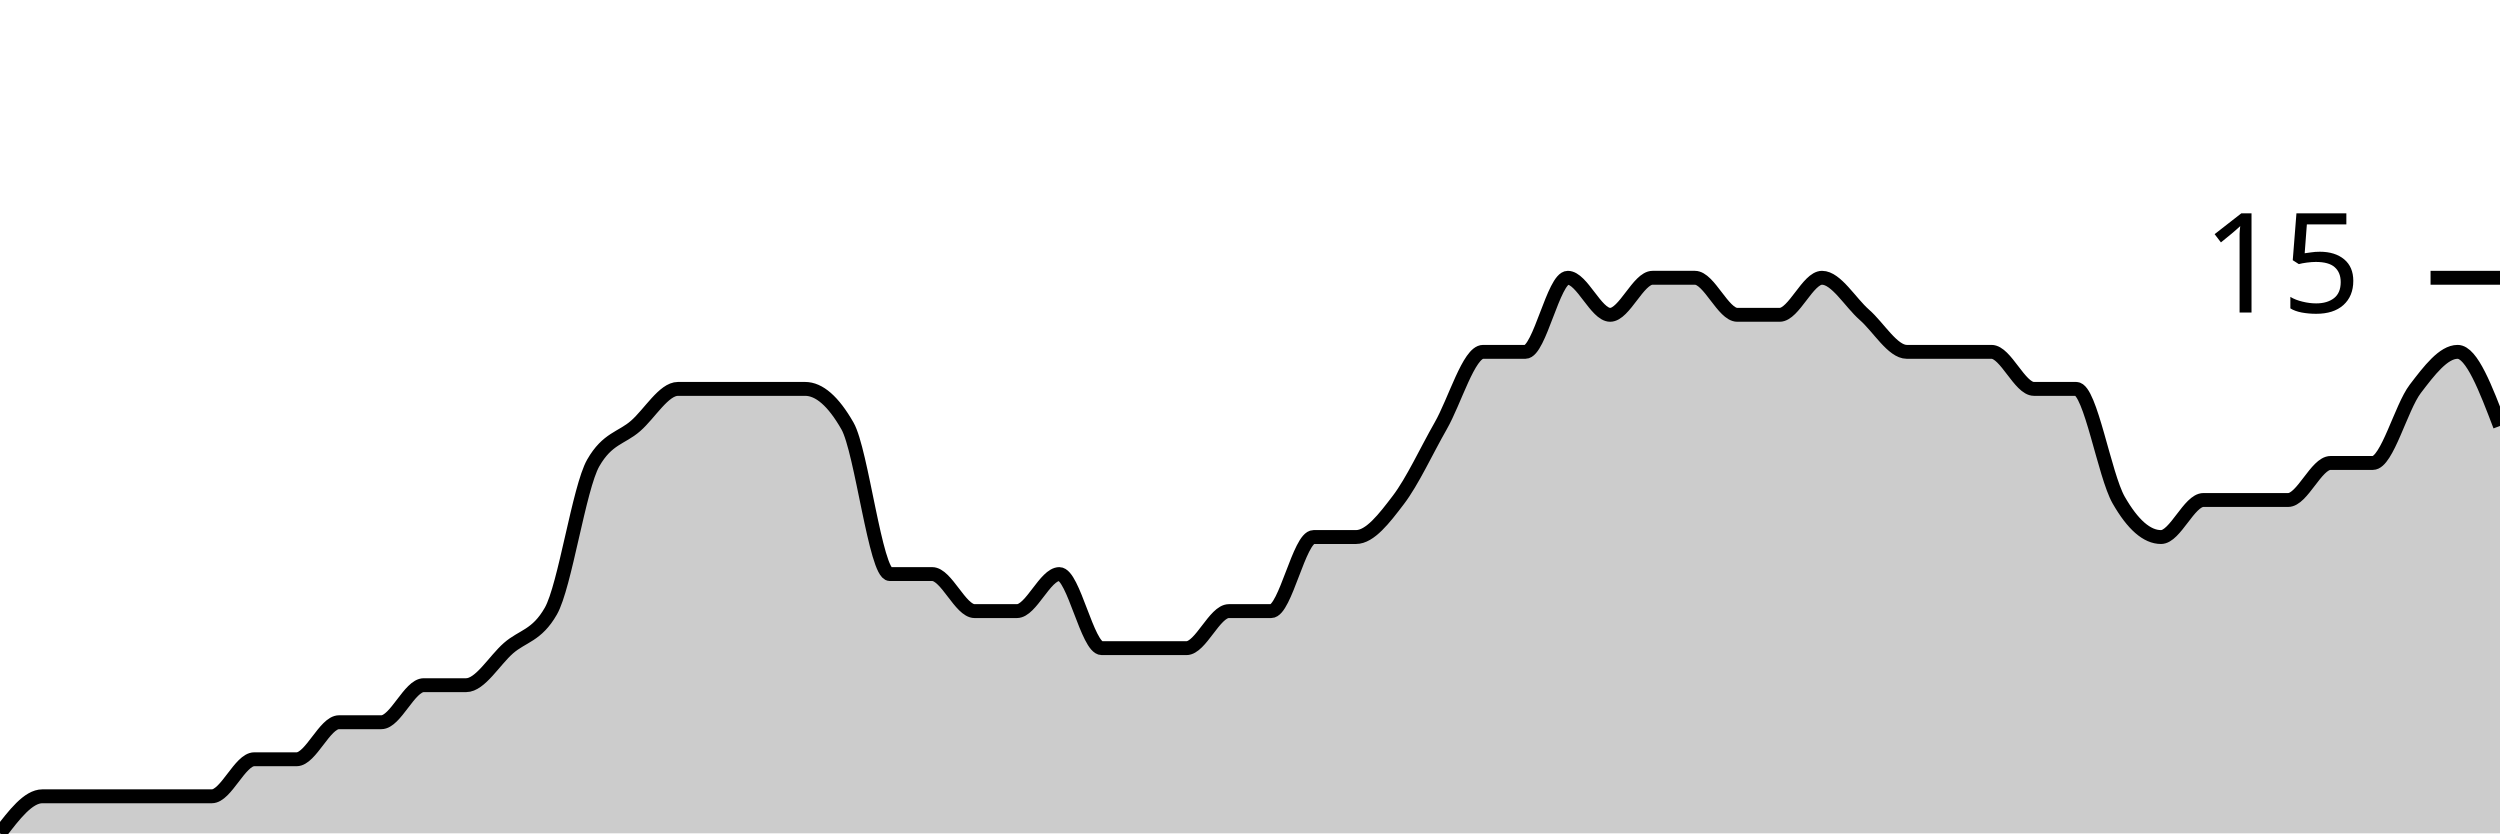
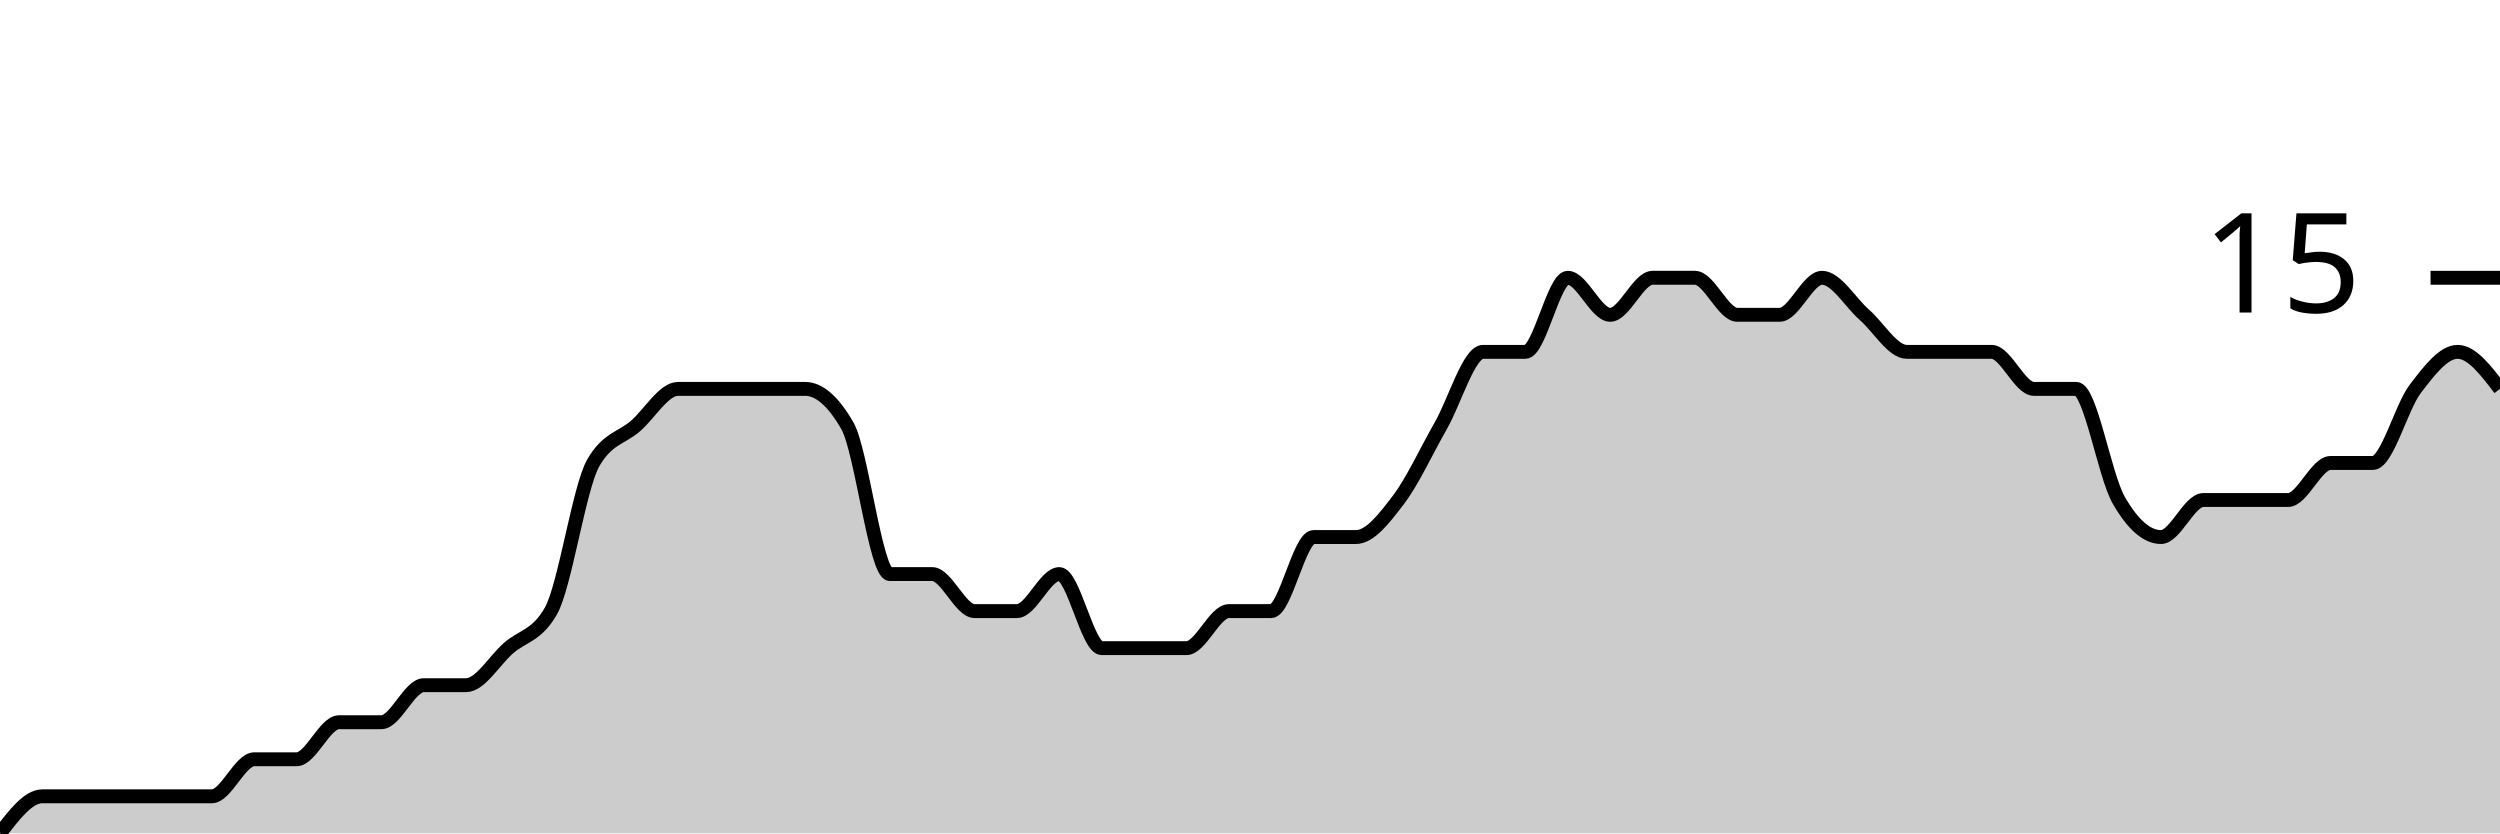
<svg xmlns="http://www.w3.org/2000/svg" viewBox="0 0 180 60">
  <g transform="translate(0,20)">
-     <path class="area" fill="rgba(0, 0, 0, 0.2)" d="M0,40C1.017,38.667,2.034,37.333,3.051,37.333C4.068,37.333,5.085,37.333,6.102,37.333C7.119,37.333,8.136,37.333,9.153,37.333C10.169,37.333,11.186,37.333,12.203,37.333C13.22,37.333,14.237,37.333,15.254,37.333C16.271,37.333,17.288,34.667,18.305,34.667C19.322,34.667,20.339,34.667,21.356,34.667C22.373,34.667,23.39,32,24.407,32C25.424,32,26.441,32,27.458,32C28.475,32,29.492,29.333,30.508,29.333C31.525,29.333,32.542,29.333,33.559,29.333C34.576,29.333,35.593,27.556,36.61,26.667C37.627,25.778,38.644,25.778,39.661,24C40.678,22.222,41.695,15.111,42.712,13.333C43.729,11.556,44.746,11.556,45.763,10.667C46.78,9.778,47.797,8,48.814,8C49.831,8,50.847,8,51.864,8C52.881,8,53.898,8,54.915,8C55.932,8,56.949,8,57.966,8C58.983,8,60,8.889,61.017,10.667C62.034,12.444,63.051,21.333,64.068,21.333C65.085,21.333,66.102,21.333,67.119,21.333C68.136,21.333,69.153,24,70.169,24C71.186,24,72.203,24,73.22,24C74.237,24,75.254,21.333,76.271,21.333C77.288,21.333,78.305,26.667,79.322,26.667C80.339,26.667,81.356,26.667,82.373,26.667C83.39,26.667,84.407,26.667,85.424,26.667C86.441,26.667,87.458,24,88.475,24C89.492,24,90.508,24,91.525,24C92.542,24,93.559,18.667,94.576,18.667C95.593,18.667,96.61,18.667,97.627,18.667C98.644,18.667,99.661,17.333,100.678,16C101.695,14.667,102.712,12.444,103.729,10.667C104.746,8.889,105.763,5.333,106.78,5.333C107.797,5.333,108.814,5.333,109.831,5.333C110.847,5.333,111.864,0,112.881,0C113.898,0,114.915,2.667,115.932,2.667C116.949,2.667,117.966,0,118.983,0C120,0,121.017,0,122.034,0C123.051,0,124.068,2.667,125.085,2.667C126.102,2.667,127.119,2.667,128.136,2.667C129.153,2.667,130.169,0,131.186,0C132.203,0,133.22,1.778,134.237,2.667C135.254,3.556,136.271,5.333,137.288,5.333C138.305,5.333,139.322,5.333,140.339,5.333C141.356,5.333,142.373,5.333,143.39,5.333C144.407,5.333,145.424,8,146.441,8C147.458,8,148.475,8,149.492,8C150.508,8,151.525,14.222,152.542,16C153.559,17.778,154.576,18.667,155.593,18.667C156.61,18.667,157.627,16,158.644,16C159.661,16,160.678,16,161.695,16C162.712,16,163.729,16,164.746,16C165.763,16,166.78,13.333,167.797,13.333C168.814,13.333,169.831,13.333,170.847,13.333C171.864,13.333,172.881,9.333,173.898,8C174.915,6.667,175.932,5.333,176.949,5.333C177.966,5.333,178.983,8,180,10.667L180,40C178.983,40,177.966,40,176.949,40C175.932,40,174.915,40,173.898,40C172.881,40,171.864,40,170.847,40C169.831,40,168.814,40,167.797,40C166.78,40,165.763,40,164.746,40C163.729,40,162.712,40,161.695,40C160.678,40,159.661,40,158.644,40C157.627,40,156.61,40,155.593,40C154.576,40,153.559,40,152.542,40C151.525,40,150.508,40,149.492,40C148.475,40,147.458,40,146.441,40C145.424,40,144.407,40,143.39,40C142.373,40,141.356,40,140.339,40C139.322,40,138.305,40,137.288,40C136.271,40,135.254,40,134.237,40C133.22,40,132.203,40,131.186,40C130.169,40,129.153,40,128.136,40C127.119,40,126.102,40,125.085,40C124.068,40,123.051,40,122.034,40C121.017,40,120,40,118.983,40C117.966,40,116.949,40,115.932,40C114.915,40,113.898,40,112.881,40C111.864,40,110.847,40,109.831,40C108.814,40,107.797,40,106.78,40C105.763,40,104.746,40,103.729,40C102.712,40,101.695,40,100.678,40C99.661,40,98.644,40,97.627,40C96.61,40,95.593,40,94.576,40C93.559,40,92.542,40,91.525,40C90.508,40,89.492,40,88.475,40C87.458,40,86.441,40,85.424,40C84.407,40,83.39,40,82.373,40C81.356,40,80.339,40,79.322,40C78.305,40,77.288,40,76.271,40C75.254,40,74.237,40,73.22,40C72.203,40,71.186,40,70.169,40C69.153,40,68.136,40,67.119,40C66.102,40,65.085,40,64.068,40C63.051,40,62.034,40,61.017,40C60,40,58.983,40,57.966,40C56.949,40,55.932,40,54.915,40C53.898,40,52.881,40,51.864,40C50.847,40,49.831,40,48.814,40C47.797,40,46.78,40,45.763,40C44.746,40,43.729,40,42.712,40C41.695,40,40.678,40,39.661,40C38.644,40,37.627,40,36.61,40C35.593,40,34.576,40,33.559,40C32.542,40,31.525,40,30.508,40C29.492,40,28.475,40,27.458,40C26.441,40,25.424,40,24.407,40C23.39,40,22.373,40,21.356,40C20.339,40,19.322,40,18.305,40C17.288,40,16.271,40,15.254,40C14.237,40,13.22,40,12.203,40C11.186,40,10.169,40,9.153,40C8.136,40,7.119,40,6.102,40C5.085,40,4.068,40,3.051,40C2.034,40,1.017,40,0,40Z" />
-     <path class="line" stroke="black" fill="none" d="M0,40C1.017,38.667,2.034,37.333,3.051,37.333C4.068,37.333,5.085,37.333,6.102,37.333C7.119,37.333,8.136,37.333,9.153,37.333C10.169,37.333,11.186,37.333,12.203,37.333C13.22,37.333,14.237,37.333,15.254,37.333C16.271,37.333,17.288,34.667,18.305,34.667C19.322,34.667,20.339,34.667,21.356,34.667C22.373,34.667,23.39,32,24.407,32C25.424,32,26.441,32,27.458,32C28.475,32,29.492,29.333,30.508,29.333C31.525,29.333,32.542,29.333,33.559,29.333C34.576,29.333,35.593,27.556,36.61,26.667C37.627,25.778,38.644,25.778,39.661,24C40.678,22.222,41.695,15.111,42.712,13.333C43.729,11.556,44.746,11.556,45.763,10.667C46.78,9.778,47.797,8,48.814,8C49.831,8,50.847,8,51.864,8C52.881,8,53.898,8,54.915,8C55.932,8,56.949,8,57.966,8C58.983,8,60,8.889,61.017,10.667C62.034,12.444,63.051,21.333,64.068,21.333C65.085,21.333,66.102,21.333,67.119,21.333C68.136,21.333,69.153,24,70.169,24C71.186,24,72.203,24,73.22,24C74.237,24,75.254,21.333,76.271,21.333C77.288,21.333,78.305,26.667,79.322,26.667C80.339,26.667,81.356,26.667,82.373,26.667C83.39,26.667,84.407,26.667,85.424,26.667C86.441,26.667,87.458,24,88.475,24C89.492,24,90.508,24,91.525,24C92.542,24,93.559,18.667,94.576,18.667C95.593,18.667,96.61,18.667,97.627,18.667C98.644,18.667,99.661,17.333,100.678,16C101.695,14.667,102.712,12.444,103.729,10.667C104.746,8.889,105.763,5.333,106.78,5.333C107.797,5.333,108.814,5.333,109.831,5.333C110.847,5.333,111.864,0,112.881,0C113.898,0,114.915,2.667,115.932,2.667C116.949,2.667,117.966,0,118.983,0C120,0,121.017,0,122.034,0C123.051,0,124.068,2.667,125.085,2.667C126.102,2.667,127.119,2.667,128.136,2.667C129.153,2.667,130.169,0,131.186,0C132.203,0,133.22,1.778,134.237,2.667C135.254,3.556,136.271,5.333,137.288,5.333C138.305,5.333,139.322,5.333,140.339,5.333C141.356,5.333,142.373,5.333,143.39,5.333C144.407,5.333,145.424,8,146.441,8C147.458,8,148.475,8,149.492,8C150.508,8,151.525,14.222,152.542,16C153.559,17.778,154.576,18.667,155.593,18.667C156.61,18.667,157.627,16,158.644,16C159.661,16,160.678,16,161.695,16C162.712,16,163.729,16,164.746,16C165.763,16,166.78,13.333,167.797,13.333C168.814,13.333,169.831,13.333,170.847,13.333C171.864,13.333,172.881,9.333,173.898,8C174.915,6.667,175.932,5.333,176.949,5.333C177.966,5.333,178.983,8,180,10.667" />
+     <path class="area" fill="rgba(0, 0, 0, 0.2)" d="M0,40C1.017,38.667,2.034,37.333,3.051,37.333C4.068,37.333,5.085,37.333,6.102,37.333C7.119,37.333,8.136,37.333,9.153,37.333C10.169,37.333,11.186,37.333,12.203,37.333C13.22,37.333,14.237,37.333,15.254,37.333C16.271,37.333,17.288,34.667,18.305,34.667C19.322,34.667,20.339,34.667,21.356,34.667C22.373,34.667,23.39,32,24.407,32C25.424,32,26.441,32,27.458,32C28.475,32,29.492,29.333,30.508,29.333C31.525,29.333,32.542,29.333,33.559,29.333C34.576,29.333,35.593,27.556,36.61,26.667C37.627,25.778,38.644,25.778,39.661,24C40.678,22.222,41.695,15.111,42.712,13.333C43.729,11.556,44.746,11.556,45.763,10.667C46.78,9.778,47.797,8,48.814,8C49.831,8,50.847,8,51.864,8C52.881,8,53.898,8,54.915,8C55.932,8,56.949,8,57.966,8C58.983,8,60,8.889,61.017,10.667C62.034,12.444,63.051,21.333,64.068,21.333C65.085,21.333,66.102,21.333,67.119,21.333C68.136,21.333,69.153,24,70.169,24C71.186,24,72.203,24,73.22,24C74.237,24,75.254,21.333,76.271,21.333C77.288,21.333,78.305,26.667,79.322,26.667C80.339,26.667,81.356,26.667,82.373,26.667C83.39,26.667,84.407,26.667,85.424,26.667C86.441,26.667,87.458,24,88.475,24C89.492,24,90.508,24,91.525,24C92.542,24,93.559,18.667,94.576,18.667C95.593,18.667,96.61,18.667,97.627,18.667C98.644,18.667,99.661,17.333,100.678,16C101.695,14.667,102.712,12.444,103.729,10.667C104.746,8.889,105.763,5.333,106.78,5.333C107.797,5.333,108.814,5.333,109.831,5.333C110.847,5.333,111.864,0,112.881,0C113.898,0,114.915,2.667,115.932,2.667C116.949,2.667,117.966,0,118.983,0C120,0,121.017,0,122.034,0C123.051,0,124.068,2.667,125.085,2.667C126.102,2.667,127.119,2.667,128.136,2.667C129.153,2.667,130.169,0,131.186,0C132.203,0,133.22,1.778,134.237,2.667C135.254,3.556,136.271,5.333,137.288,5.333C138.305,5.333,139.322,5.333,140.339,5.333C141.356,5.333,142.373,5.333,143.39,5.333C144.407,5.333,145.424,8,146.441,8C147.458,8,148.475,8,149.492,8C150.508,8,151.525,14.222,152.542,16C153.559,17.778,154.576,18.667,155.593,18.667C156.61,18.667,157.627,16,158.644,16C159.661,16,160.678,16,161.695,16C162.712,16,163.729,16,164.746,16C165.763,16,166.78,13.333,167.797,13.333C168.814,13.333,169.831,13.333,170.847,13.333C171.864,13.333,172.881,9.333,173.898,8C174.915,6.667,175.932,5.333,176.949,5.333C177.966,5.333,178.983,6.667,180,8L180,40C178.983,40,177.966,40,176.949,40C175.932,40,174.915,40,173.898,40C172.881,40,171.864,40,170.847,40C169.831,40,168.814,40,167.797,40C166.78,40,165.763,40,164.746,40C163.729,40,162.712,40,161.695,40C160.678,40,159.661,40,158.644,40C157.627,40,156.61,40,155.593,40C154.576,40,153.559,40,152.542,40C151.525,40,150.508,40,149.492,40C148.475,40,147.458,40,146.441,40C145.424,40,144.407,40,143.39,40C142.373,40,141.356,40,140.339,40C139.322,40,138.305,40,137.288,40C136.271,40,135.254,40,134.237,40C133.22,40,132.203,40,131.186,40C130.169,40,129.153,40,128.136,40C127.119,40,126.102,40,125.085,40C124.068,40,123.051,40,122.034,40C121.017,40,120,40,118.983,40C117.966,40,116.949,40,115.932,40C114.915,40,113.898,40,112.881,40C111.864,40,110.847,40,109.831,40C108.814,40,107.797,40,106.78,40C105.763,40,104.746,40,103.729,40C102.712,40,101.695,40,100.678,40C99.661,40,98.644,40,97.627,40C96.61,40,95.593,40,94.576,40C93.559,40,92.542,40,91.525,40C90.508,40,89.492,40,88.475,40C87.458,40,86.441,40,85.424,40C84.407,40,83.39,40,82.373,40C81.356,40,80.339,40,79.322,40C78.305,40,77.288,40,76.271,40C75.254,40,74.237,40,73.22,40C72.203,40,71.186,40,70.169,40C69.153,40,68.136,40,67.119,40C66.102,40,65.085,40,64.068,40C63.051,40,62.034,40,61.017,40C60,40,58.983,40,57.966,40C56.949,40,55.932,40,54.915,40C53.898,40,52.881,40,51.864,40C50.847,40,49.831,40,48.814,40C47.797,40,46.78,40,45.763,40C44.746,40,43.729,40,42.712,40C41.695,40,40.678,40,39.661,40C38.644,40,37.627,40,36.61,40C35.593,40,34.576,40,33.559,40C32.542,40,31.525,40,30.508,40C29.492,40,28.475,40,27.458,40C26.441,40,25.424,40,24.407,40C23.39,40,22.373,40,21.356,40C20.339,40,19.322,40,18.305,40C17.288,40,16.271,40,15.254,40C14.237,40,13.22,40,12.203,40C11.186,40,10.169,40,9.153,40C8.136,40,7.119,40,6.102,40C5.085,40,4.068,40,3.051,40C2.034,40,1.017,40,0,40Z" />
+     <path class="line" stroke="black" fill="none" d="M0,40C1.017,38.667,2.034,37.333,3.051,37.333C4.068,37.333,5.085,37.333,6.102,37.333C7.119,37.333,8.136,37.333,9.153,37.333C10.169,37.333,11.186,37.333,12.203,37.333C13.22,37.333,14.237,37.333,15.254,37.333C16.271,37.333,17.288,34.667,18.305,34.667C19.322,34.667,20.339,34.667,21.356,34.667C22.373,34.667,23.39,32,24.407,32C25.424,32,26.441,32,27.458,32C28.475,32,29.492,29.333,30.508,29.333C31.525,29.333,32.542,29.333,33.559,29.333C34.576,29.333,35.593,27.556,36.61,26.667C37.627,25.778,38.644,25.778,39.661,24C40.678,22.222,41.695,15.111,42.712,13.333C43.729,11.556,44.746,11.556,45.763,10.667C46.78,9.778,47.797,8,48.814,8C49.831,8,50.847,8,51.864,8C52.881,8,53.898,8,54.915,8C55.932,8,56.949,8,57.966,8C58.983,8,60,8.889,61.017,10.667C62.034,12.444,63.051,21.333,64.068,21.333C65.085,21.333,66.102,21.333,67.119,21.333C68.136,21.333,69.153,24,70.169,24C71.186,24,72.203,24,73.22,24C74.237,24,75.254,21.333,76.271,21.333C77.288,21.333,78.305,26.667,79.322,26.667C80.339,26.667,81.356,26.667,82.373,26.667C83.39,26.667,84.407,26.667,85.424,26.667C86.441,26.667,87.458,24,88.475,24C89.492,24,90.508,24,91.525,24C92.542,24,93.559,18.667,94.576,18.667C95.593,18.667,96.61,18.667,97.627,18.667C98.644,18.667,99.661,17.333,100.678,16C101.695,14.667,102.712,12.444,103.729,10.667C104.746,8.889,105.763,5.333,106.78,5.333C107.797,5.333,108.814,5.333,109.831,5.333C110.847,5.333,111.864,0,112.881,0C113.898,0,114.915,2.667,115.932,2.667C116.949,2.667,117.966,0,118.983,0C120,0,121.017,0,122.034,0C123.051,0,124.068,2.667,125.085,2.667C126.102,2.667,127.119,2.667,128.136,2.667C129.153,2.667,130.169,0,131.186,0C132.203,0,133.22,1.778,134.237,2.667C135.254,3.556,136.271,5.333,137.288,5.333C138.305,5.333,139.322,5.333,140.339,5.333C141.356,5.333,142.373,5.333,143.39,5.333C144.407,5.333,145.424,8,146.441,8C147.458,8,148.475,8,149.492,8C150.508,8,151.525,14.222,152.542,16C153.559,17.778,154.576,18.667,155.593,18.667C156.61,18.667,157.627,16,158.644,16C159.661,16,160.678,16,161.695,16C162.712,16,163.729,16,164.746,16C165.763,16,166.78,13.333,167.797,13.333C168.814,13.333,169.831,13.333,170.847,13.333C171.864,13.333,172.881,9.333,173.898,8C174.915,6.667,175.932,5.333,176.949,5.333C177.966,5.333,178.983,6.667,180,8" />
    <path class="axis-ceiling" stroke-width="1" stroke="black" fill="none" d="M175,0L180,0" />
    <text class="axis-ceiling-label" font-family="sans-serif" text-anchor="end" font-size="10px" x="170" y="2.5">15</text>
  </g>
</svg>
